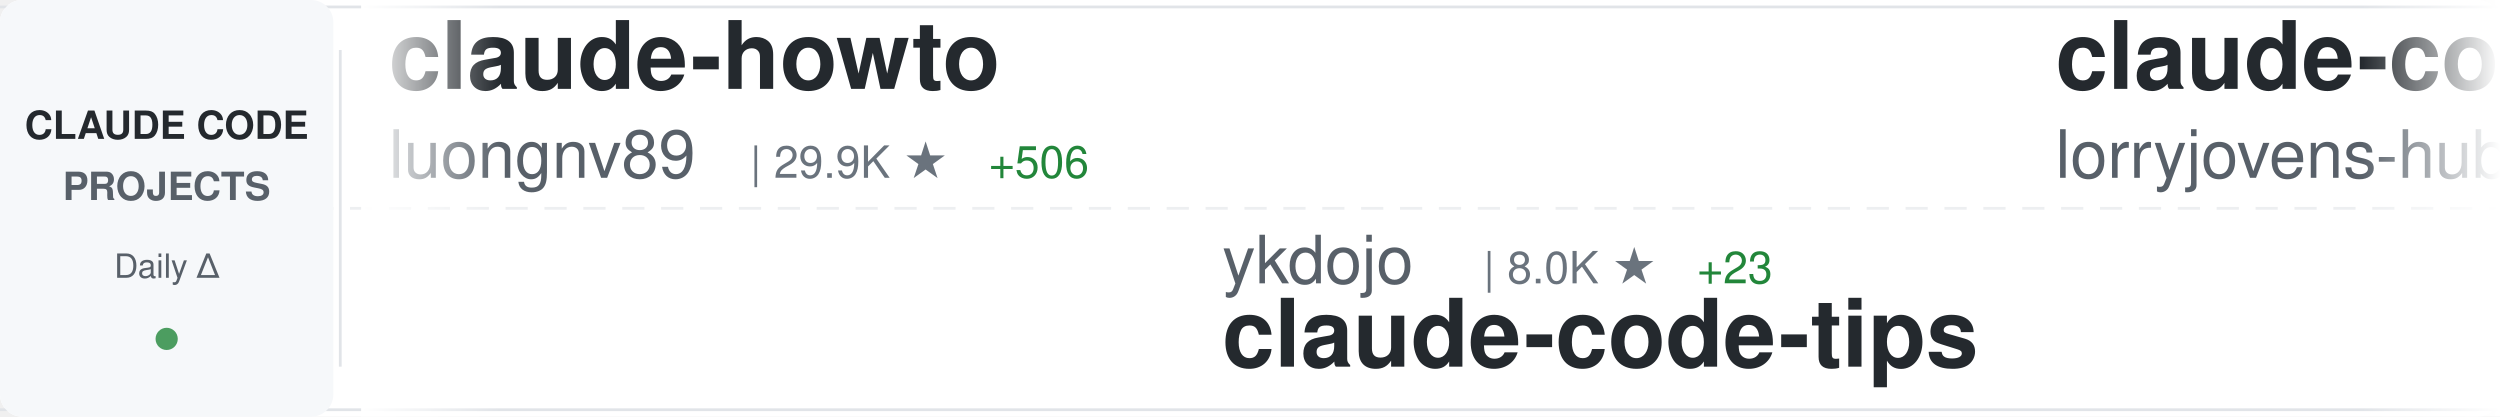
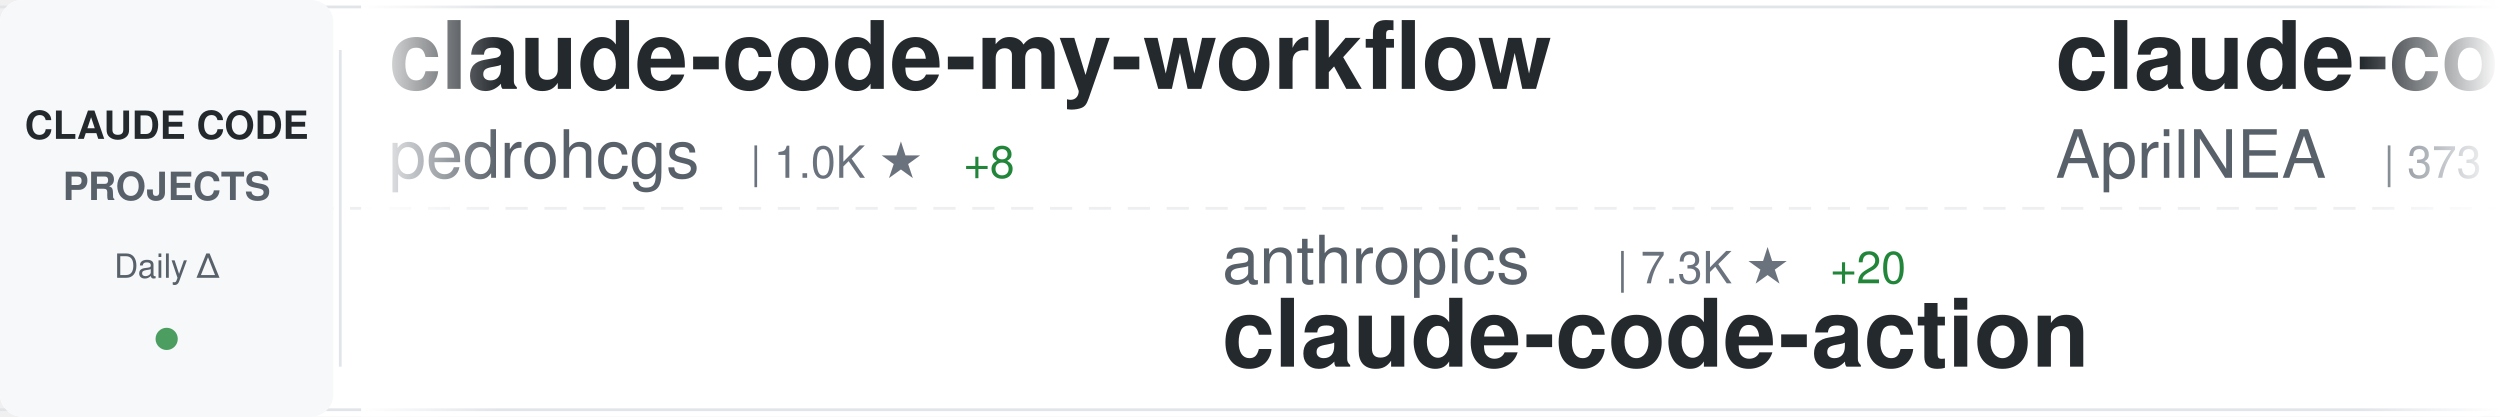
<svg xmlns="http://www.w3.org/2000/svg" width="900" height="150">
  <defs>
    <linearGradient id="awesomeLeftFade" x1="0%" y1="0%" x2="100%" y2="0%">
      <stop offset="0%" style="stop-color:#ffffff;stop-opacity:1" />
      <stop offset="100%" style="stop-color:#ffffff;stop-opacity:0" />
    </linearGradient>
    <linearGradient id="awesomeRightFade" x1="0%" y1="0%" x2="100%" y2="0%">
      <stop offset="0%" style="stop-color:#ffffff;stop-opacity:0" />
      <stop offset="100%" style="stop-color:#ffffff;stop-opacity:1" />
    </linearGradient>
  </defs>
  <rect width="900" height="150" fill="#ffffff" rx="8" />
  <rect x="0" y="2" width="900" height="1" fill="#e1e4e8" />
  <rect x="0" y="147" width="900" height="1" fill="#e1e4e8" />
  <line x1="0" y1="75" x2="900" y2="75" stroke="#e1e4e8" stroke-width="1" stroke-dasharray="8 6" opacity="0.6" />
  <rect x="0" y="0" width="120" height="150" fill="#f6f8fa" rx="8" />
  <text x="60" y="50" font-family="-apple-system, BlinkMacSystemFont, 'Segoe UI', Helvetica, Arial, sans-serif" font-size="14" font-weight="600" fill="#24292e" text-anchor="middle">CLAUDE CODE</text>
  <text x="60" y="72" font-family="-apple-system, BlinkMacSystemFont, 'Segoe UI', Helvetica, Arial, sans-serif" font-size="14" font-weight="600" fill="#586069" text-anchor="middle">PROJECTS</text>
  <text x="60" y="100" font-family="-apple-system, BlinkMacSystemFont, 'Segoe UI', Helvetica, Arial, sans-serif" font-size="12" font-weight="500" fill="#586069" text-anchor="middle">Daily Δ</text>
  <circle cx="60" cy="122" r="4" fill="#22863a" opacity="0.8" />
  <rect x="122" y="18" width="1" height="114" fill="#e1e4e8" />
  <clipPath id="awesomeTickerClip">
    <rect x="130" y="0" width="770" height="150" />
  </clipPath>
  <g clip-path="url(#awesomeTickerClip)">
    <g id="awesomeTickerItems">
      <animateTransform attributeName="transform" attributeType="XML" type="translate" from="0 0" to="-3000 0" dur="54s" repeatCount="indefinite" />
      <g transform="translate(0, 0)">
-         <text x="140" y="32" font-family="-apple-system, BlinkMacSystemFont, 'Segoe UI', Helvetica, Arial, sans-serif" font-size="34" font-weight="600" fill="#24292e">claude-howto</text>
-         <text x="140" y="64" font-family="-apple-system, BlinkMacSystemFont, 'Segoe UI', Helvetica, Arial, sans-serif" font-size="24" font-weight="400" fill="#586069">luongnv89</text>
-         <text x="270" y="64" font-family="-apple-system, BlinkMacSystemFont, 'Segoe UI', Helvetica, Arial, sans-serif" font-size="16" font-weight="500" fill="#6a737d">| 29.9K ★</text>
-         <text x="356" y="64" font-family="-apple-system, BlinkMacSystemFont, 'Segoe UI', Helvetica, Arial, sans-serif" font-size="16" font-weight="500" fill="#22863a"> +506</text>
+         <text x="140" y="32" font-family="-apple-system, BlinkMacSystemFont, 'Segoe UI', Helvetica, Arial, sans-serif" font-size="34" font-weight="600" fill="#24292e">claude-code-my-workflow</text>
+         <text x="140" y="64" font-family="-apple-system, BlinkMacSystemFont, 'Segoe UI', Helvetica, Arial, sans-serif" font-size="24" font-weight="400" fill="#586069">pedrohcgs</text>
+         <text x="270" y="64" font-family="-apple-system, BlinkMacSystemFont, 'Segoe UI', Helvetica, Arial, sans-serif" font-size="16" font-weight="500" fill="#6a737d">| 1.0K ★</text>
+         <text x="347" y="64" font-family="-apple-system, BlinkMacSystemFont, 'Segoe UI', Helvetica, Arial, sans-serif" font-size="16" font-weight="500" fill="#22863a"> +8</text>
      </g>
      <g transform="translate(300, 0)">
-         <text x="140" y="102" font-family="-apple-system, BlinkMacSystemFont, 'Segoe UI', Helvetica, Arial, sans-serif" font-size="24" font-weight="400" fill="#586069">ykdojo</text>
-         <text x="234" y="102" font-family="-apple-system, BlinkMacSystemFont, 'Segoe UI', Helvetica, Arial, sans-serif" font-size="16" font-weight="500" fill="#6a737d">| 8.0K ★</text>
-         <text x="311" y="102" font-family="-apple-system, BlinkMacSystemFont, 'Segoe UI', Helvetica, Arial, sans-serif" font-size="16" font-weight="500" fill="#22863a"> +23</text>
-         <text x="140" y="132" font-family="-apple-system, BlinkMacSystemFont, 'Segoe UI', Helvetica, Arial, sans-serif" font-size="34" font-weight="600" fill="#24292e">claude-code-tips</text>
+         <text x="140" y="102" font-family="-apple-system, BlinkMacSystemFont, 'Segoe UI', Helvetica, Arial, sans-serif" font-size="24" font-weight="400" fill="#586069">anthropics</text>
+         <text x="282" y="102" font-family="-apple-system, BlinkMacSystemFont, 'Segoe UI', Helvetica, Arial, sans-serif" font-size="16" font-weight="500" fill="#6a737d">| 7.3K ★</text>
+         <text x="359" y="102" font-family="-apple-system, BlinkMacSystemFont, 'Segoe UI', Helvetica, Arial, sans-serif" font-size="16" font-weight="500" fill="#22863a"> +20</text>
+         <text x="140" y="132" font-family="-apple-system, BlinkMacSystemFont, 'Segoe UI', Helvetica, Arial, sans-serif" font-size="34" font-weight="600" fill="#24292e">claude-code-action</text>
      </g>
      <g transform="translate(600, 0)">
-         <text x="140" y="32" font-family="-apple-system, BlinkMacSystemFont, 'Segoe UI', Helvetica, Arial, sans-serif" font-size="34" font-weight="600" fill="#24292e">claude-code-rust</text>
-         <text x="140" y="64" font-family="-apple-system, BlinkMacSystemFont, 'Segoe UI', Helvetica, Arial, sans-serif" font-size="24" font-weight="400" fill="#586069">lorryjovens-hub</text>
-         <text x="342" y="64" font-family="-apple-system, BlinkMacSystemFont, 'Segoe UI', Helvetica, Arial, sans-serif" font-size="16" font-weight="500" fill="#6a737d">| 1.5K ★</text>
-         <text x="419" y="64" font-family="-apple-system, BlinkMacSystemFont, 'Segoe UI', Helvetica, Arial, sans-serif" font-size="16" font-weight="500" fill="#22863a"> +7</text>
+         <text x="140" y="32" font-family="-apple-system, BlinkMacSystemFont, 'Segoe UI', Helvetica, Arial, sans-serif" font-size="34" font-weight="600" fill="#24292e">claude-code-source</text>
+         <text x="140" y="64" font-family="-apple-system, BlinkMacSystemFont, 'Segoe UI', Helvetica, Arial, sans-serif" font-size="24" font-weight="400" fill="#586069">AprilNEA</text>
+         <text x="258" y="64" font-family="-apple-system, BlinkMacSystemFont, 'Segoe UI', Helvetica, Arial, sans-serif" font-size="16" font-weight="500" fill="#6a737d">| 373 ★</text>
      </g>
      <g transform="translate(900, 0)">
-         <text x="140" y="102" font-family="-apple-system, BlinkMacSystemFont, 'Segoe UI', Helvetica, Arial, sans-serif" font-size="24" font-weight="400" fill="#586069">isboyjc</text>
-         <text x="246" y="102" font-family="-apple-system, BlinkMacSystemFont, 'Segoe UI', Helvetica, Arial, sans-serif" font-size="16" font-weight="500" fill="#6a737d">| 156 ★</text>
-         <text x="314" y="102" font-family="-apple-system, BlinkMacSystemFont, 'Segoe UI', Helvetica, Arial, sans-serif" font-size="16" font-weight="500" fill="#22863a"> +1</text>
-         <text x="140" y="132" font-family="-apple-system, BlinkMacSystemFont, 'Segoe UI', Helvetica, Arial, sans-serif" font-size="34" font-weight="600" fill="#24292e">claude-code</text>
+         <text x="140" y="102" font-family="-apple-system, BlinkMacSystemFont, 'Segoe UI', Helvetica, Arial, sans-serif" font-size="24" font-weight="400" fill="#586069">affaan-m</text>
+         <text x="258" y="102" font-family="-apple-system, BlinkMacSystemFont, 'Segoe UI', Helvetica, Arial, sans-serif" font-size="16" font-weight="500" fill="#6a737d">| 169.3K ★</text>
+         <text x="353" y="102" font-family="-apple-system, BlinkMacSystemFont, 'Segoe UI', Helvetica, Arial, sans-serif" font-size="16" font-weight="500" fill="#22863a"> +986</text>
+         <text x="140" y="132" font-family="-apple-system, BlinkMacSystemFont, 'Segoe UI', Helvetica, Arial, sans-serif" font-size="34" font-weight="600" fill="#24292e">everything-claude-code</text>
      </g>
      <g transform="translate(1200, 0)">
-         <text x="140" y="32" font-family="-apple-system, BlinkMacSystemFont, 'Segoe UI', Helvetica, Arial, sans-serif" font-size="34" font-weight="600" fill="#24292e">claude-code</text>
-         <text x="140" y="64" font-family="-apple-system, BlinkMacSystemFont, 'Segoe UI', Helvetica, Arial, sans-serif" font-size="24" font-weight="400" fill="#586069">claude-code-best</text>
-         <text x="354" y="64" font-family="-apple-system, BlinkMacSystemFont, 'Segoe UI', Helvetica, Arial, sans-serif" font-size="16" font-weight="500" fill="#6a737d">| 17.2K ★</text>
-         <text x="440" y="64" font-family="-apple-system, BlinkMacSystemFont, 'Segoe UI', Helvetica, Arial, sans-serif" font-size="16" font-weight="500" fill="#22863a"> +97</text>
+         <text x="140" y="32" font-family="-apple-system, BlinkMacSystemFont, 'Segoe UI', Helvetica, Arial, sans-serif" font-size="34" font-weight="600" fill="#24292e">ruflo</text>
+         <text x="140" y="64" font-family="-apple-system, BlinkMacSystemFont, 'Segoe UI', Helvetica, Arial, sans-serif" font-size="24" font-weight="400" fill="#586069">ruvnet</text>
+         <text x="234" y="64" font-family="-apple-system, BlinkMacSystemFont, 'Segoe UI', Helvetica, Arial, sans-serif" font-size="16" font-weight="500" fill="#6a737d">| 33.9K ★</text>
+         <text x="320" y="64" font-family="-apple-system, BlinkMacSystemFont, 'Segoe UI', Helvetica, Arial, sans-serif" font-size="16" font-weight="500" fill="#22863a"> +167</text>
      </g>
      <g transform="translate(1500, 0)">
-         <text x="140" y="102" font-family="-apple-system, BlinkMacSystemFont, 'Segoe UI', Helvetica, Arial, sans-serif" font-size="24" font-weight="400" fill="#586069">RichardAtCT</text>
-         <text x="294" y="102" font-family="-apple-system, BlinkMacSystemFont, 'Segoe UI', Helvetica, Arial, sans-serif" font-size="16" font-weight="500" fill="#6a737d">| 2.5K ★</text>
-         <text x="371" y="102" font-family="-apple-system, BlinkMacSystemFont, 'Segoe UI', Helvetica, Arial, sans-serif" font-size="16" font-weight="500" fill="#22863a"> +3</text>
-         <text x="140" y="132" font-family="-apple-system, BlinkMacSystemFont, 'Segoe UI', Helvetica, Arial, sans-serif" font-size="34" font-weight="600" fill="#24292e">claude-code-telegram</text>
+         <text x="140" y="102" font-family="-apple-system, BlinkMacSystemFont, 'Segoe UI', Helvetica, Arial, sans-serif" font-size="24" font-weight="400" fill="#586069">repowise-dev</text>
+         <text x="306" y="102" font-family="-apple-system, BlinkMacSystemFont, 'Segoe UI', Helvetica, Arial, sans-serif" font-size="16" font-weight="500" fill="#6a737d">| 977 ★</text>
+         <text x="374" y="102" font-family="-apple-system, BlinkMacSystemFont, 'Segoe UI', Helvetica, Arial, sans-serif" font-size="16" font-weight="500" fill="#22863a"> +4</text>
+         <text x="140" y="132" font-family="-apple-system, BlinkMacSystemFont, 'Segoe UI', Helvetica, Arial, sans-serif" font-size="34" font-weight="600" fill="#24292e">claude-code-prompts</text>
      </g>
      <g transform="translate(1800, 0)">
-         <text x="140" y="32" font-family="-apple-system, BlinkMacSystemFont, 'Segoe UI', Helvetica, Arial, sans-serif" font-size="34" font-weight="600" fill="#24292e">claude-code-hub</text>
-         <text x="140" y="64" font-family="-apple-system, BlinkMacSystemFont, 'Segoe UI', Helvetica, Arial, sans-serif" font-size="24" font-weight="400" fill="#586069">ding113</text>
-         <text x="246" y="64" font-family="-apple-system, BlinkMacSystemFont, 'Segoe UI', Helvetica, Arial, sans-serif" font-size="16" font-weight="500" fill="#6a737d">| 2.7K ★</text>
-         <text x="323" y="64" font-family="-apple-system, BlinkMacSystemFont, 'Segoe UI', Helvetica, Arial, sans-serif" font-size="16" font-weight="500" fill="#22863a"> +11</text>
+         <text x="140" y="32" font-family="-apple-system, BlinkMacSystemFont, 'Segoe UI', Helvetica, Arial, sans-serif" font-size="34" font-weight="600" fill="#24292e">claude-code-tudou</text>
+         <text x="140" y="64" font-family="-apple-system, BlinkMacSystemFont, 'Segoe UI', Helvetica, Arial, sans-serif" font-size="24" font-weight="400" fill="#586069">AICoderTudou</text>
+         <text x="306" y="64" font-family="-apple-system, BlinkMacSystemFont, 'Segoe UI', Helvetica, Arial, sans-serif" font-size="16" font-weight="500" fill="#6a737d">| 496 ★</text>
      </g>
      <g transform="translate(2100, 0)">
-         <text x="140" y="102" font-family="-apple-system, BlinkMacSystemFont, 'Segoe UI', Helvetica, Arial, sans-serif" font-size="24" font-weight="400" fill="#586069">garrytan</text>
-         <text x="258" y="102" font-family="-apple-system, BlinkMacSystemFont, 'Segoe UI', Helvetica, Arial, sans-serif" font-size="16" font-weight="500" fill="#6a737d">| 86.0K ★</text>
-         <text x="344" y="102" font-family="-apple-system, BlinkMacSystemFont, 'Segoe UI', Helvetica, Arial, sans-serif" font-size="16" font-weight="500" fill="#22863a"> +930</text>
-         <text x="140" y="132" font-family="-apple-system, BlinkMacSystemFont, 'Segoe UI', Helvetica, Arial, sans-serif" font-size="34" font-weight="600" fill="#24292e">gstack</text>
+         <text x="140" y="102" font-family="-apple-system, BlinkMacSystemFont, 'Segoe UI', Helvetica, Arial, sans-serif" font-size="24" font-weight="400" fill="#586069">huangserva</text>
+         <text x="282" y="102" font-family="-apple-system, BlinkMacSystemFont, 'Segoe UI', Helvetica, Arial, sans-serif" font-size="16" font-weight="500" fill="#6a737d">| 565 ★</text>
+         <text x="140" y="132" font-family="-apple-system, BlinkMacSystemFont, 'Segoe UI', Helvetica, Arial, sans-serif" font-size="34" font-weight="600" fill="#24292e">claude-code-cli</text>
      </g>
      <g transform="translate(2400, 0)">
-         <text x="140" y="32" font-family="-apple-system, BlinkMacSystemFont, 'Segoe UI', Helvetica, Arial, sans-serif" font-size="34" font-weight="600" fill="#24292e">claude-code</text>
-         <text x="140" y="64" font-family="-apple-system, BlinkMacSystemFont, 'Segoe UI', Helvetica, Arial, sans-serif" font-size="24" font-weight="400" fill="#586069">jarmuine</text>
-         <text x="258" y="64" font-family="-apple-system, BlinkMacSystemFont, 'Segoe UI', Helvetica, Arial, sans-serif" font-size="16" font-weight="500" fill="#6a737d">| 2.1K ★</text>
-         <text x="335" y="64" font-family="-apple-system, BlinkMacSystemFont, 'Segoe UI', Helvetica, Arial, sans-serif" font-size="16" font-weight="500" fill="#22863a"> +8</text>
+         <text x="140" y="32" font-family="-apple-system, BlinkMacSystemFont, 'Segoe UI', Helvetica, Arial, sans-serif" font-size="34" font-weight="600" fill="#24292e">claude-code-source</text>
+         <text x="140" y="64" font-family="-apple-system, BlinkMacSystemFont, 'Segoe UI', Helvetica, Arial, sans-serif" font-size="24" font-weight="400" fill="#586069">JrCx7scC</text>
+         <text x="258" y="64" font-family="-apple-system, BlinkMacSystemFont, 'Segoe UI', Helvetica, Arial, sans-serif" font-size="16" font-weight="500" fill="#6a737d">| 362 ★</text>
+         <text x="326" y="64" font-family="-apple-system, BlinkMacSystemFont, 'Segoe UI', Helvetica, Arial, sans-serif" font-size="16" font-weight="500" fill="#22863a"> +1</text>
      </g>
      <g transform="translate(2700, 0)">
-         <text x="140" y="102" font-family="-apple-system, BlinkMacSystemFont, 'Segoe UI', Helvetica, Arial, sans-serif" font-size="24" font-weight="400" fill="#586069">eyaltoledano</text>
-         <text x="306" y="102" font-family="-apple-system, BlinkMacSystemFont, 'Segoe UI', Helvetica, Arial, sans-serif" font-size="16" font-weight="500" fill="#6a737d">| 26.9K ★</text>
-         <text x="392" y="102" font-family="-apple-system, BlinkMacSystemFont, 'Segoe UI', Helvetica, Arial, sans-serif" font-size="16" font-weight="500" fill="#22863a"> +33</text>
-         <text x="140" y="132" font-family="-apple-system, BlinkMacSystemFont, 'Segoe UI', Helvetica, Arial, sans-serif" font-size="34" font-weight="600" fill="#24292e">claude-task-master</text>
+         <text x="140" y="102" font-family="-apple-system, BlinkMacSystemFont, 'Segoe UI', Helvetica, Arial, sans-serif" font-size="24" font-weight="400" fill="#586069">Windy3f3f3f3f</text>
+         <text x="318" y="102" font-family="-apple-system, BlinkMacSystemFont, 'Segoe UI', Helvetica, Arial, sans-serif" font-size="16" font-weight="500" fill="#6a737d">| 1.0K ★</text>
+         <text x="395" y="102" font-family="-apple-system, BlinkMacSystemFont, 'Segoe UI', Helvetica, Arial, sans-serif" font-size="16" font-weight="500" fill="#22863a"> +10</text>
+         <text x="140" y="132" font-family="-apple-system, BlinkMacSystemFont, 'Segoe UI', Helvetica, Arial, sans-serif" font-size="34" font-weight="600" fill="#24292e">claude-code-from-scratch</text>
      </g>
      <g transform="translate(3000, 0)">
-         <text x="140" y="32" font-family="-apple-system, BlinkMacSystemFont, 'Segoe UI', Helvetica, Arial, sans-serif" font-size="34" font-weight="600" fill="#24292e">claude-howto</text>
-         <text x="140" y="64" font-family="-apple-system, BlinkMacSystemFont, 'Segoe UI', Helvetica, Arial, sans-serif" font-size="24" font-weight="400" fill="#586069">luongnv89</text>
-         <text x="270" y="64" font-family="-apple-system, BlinkMacSystemFont, 'Segoe UI', Helvetica, Arial, sans-serif" font-size="16" font-weight="500" fill="#6a737d">| 29.9K ★</text>
-         <text x="356" y="64" font-family="-apple-system, BlinkMacSystemFont, 'Segoe UI', Helvetica, Arial, sans-serif" font-size="16" font-weight="500" fill="#22863a"> +506</text>
+         <text x="140" y="32" font-family="-apple-system, BlinkMacSystemFont, 'Segoe UI', Helvetica, Arial, sans-serif" font-size="34" font-weight="600" fill="#24292e">claude-code-my-workflow</text>
+         <text x="140" y="64" font-family="-apple-system, BlinkMacSystemFont, 'Segoe UI', Helvetica, Arial, sans-serif" font-size="24" font-weight="400" fill="#586069">pedrohcgs</text>
+         <text x="270" y="64" font-family="-apple-system, BlinkMacSystemFont, 'Segoe UI', Helvetica, Arial, sans-serif" font-size="16" font-weight="500" fill="#6a737d">| 1.0K ★</text>
+         <text x="347" y="64" font-family="-apple-system, BlinkMacSystemFont, 'Segoe UI', Helvetica, Arial, sans-serif" font-size="16" font-weight="500" fill="#22863a"> +8</text>
      </g>
      <g transform="translate(3300, 0)">
-         <text x="140" y="102" font-family="-apple-system, BlinkMacSystemFont, 'Segoe UI', Helvetica, Arial, sans-serif" font-size="24" font-weight="400" fill="#586069">ykdojo</text>
-         <text x="234" y="102" font-family="-apple-system, BlinkMacSystemFont, 'Segoe UI', Helvetica, Arial, sans-serif" font-size="16" font-weight="500" fill="#6a737d">| 8.0K ★</text>
-         <text x="311" y="102" font-family="-apple-system, BlinkMacSystemFont, 'Segoe UI', Helvetica, Arial, sans-serif" font-size="16" font-weight="500" fill="#22863a"> +23</text>
-         <text x="140" y="132" font-family="-apple-system, BlinkMacSystemFont, 'Segoe UI', Helvetica, Arial, sans-serif" font-size="34" font-weight="600" fill="#24292e">claude-code-tips</text>
+         <text x="140" y="102" font-family="-apple-system, BlinkMacSystemFont, 'Segoe UI', Helvetica, Arial, sans-serif" font-size="24" font-weight="400" fill="#586069">anthropics</text>
+         <text x="282" y="102" font-family="-apple-system, BlinkMacSystemFont, 'Segoe UI', Helvetica, Arial, sans-serif" font-size="16" font-weight="500" fill="#6a737d">| 7.3K ★</text>
+         <text x="359" y="102" font-family="-apple-system, BlinkMacSystemFont, 'Segoe UI', Helvetica, Arial, sans-serif" font-size="16" font-weight="500" fill="#22863a"> +20</text>
+         <text x="140" y="132" font-family="-apple-system, BlinkMacSystemFont, 'Segoe UI', Helvetica, Arial, sans-serif" font-size="34" font-weight="600" fill="#24292e">claude-code-action</text>
      </g>
      <g transform="translate(3600, 0)">
-         <text x="140" y="32" font-family="-apple-system, BlinkMacSystemFont, 'Segoe UI', Helvetica, Arial, sans-serif" font-size="34" font-weight="600" fill="#24292e">claude-code-rust</text>
-         <text x="140" y="64" font-family="-apple-system, BlinkMacSystemFont, 'Segoe UI', Helvetica, Arial, sans-serif" font-size="24" font-weight="400" fill="#586069">lorryjovens-hub</text>
-         <text x="342" y="64" font-family="-apple-system, BlinkMacSystemFont, 'Segoe UI', Helvetica, Arial, sans-serif" font-size="16" font-weight="500" fill="#6a737d">| 1.5K ★</text>
-         <text x="419" y="64" font-family="-apple-system, BlinkMacSystemFont, 'Segoe UI', Helvetica, Arial, sans-serif" font-size="16" font-weight="500" fill="#22863a"> +7</text>
+         <text x="140" y="32" font-family="-apple-system, BlinkMacSystemFont, 'Segoe UI', Helvetica, Arial, sans-serif" font-size="34" font-weight="600" fill="#24292e">claude-code-source</text>
+         <text x="140" y="64" font-family="-apple-system, BlinkMacSystemFont, 'Segoe UI', Helvetica, Arial, sans-serif" font-size="24" font-weight="400" fill="#586069">AprilNEA</text>
+         <text x="258" y="64" font-family="-apple-system, BlinkMacSystemFont, 'Segoe UI', Helvetica, Arial, sans-serif" font-size="16" font-weight="500" fill="#6a737d">| 373 ★</text>
      </g>
      <g transform="translate(3900, 0)">
-         <text x="140" y="102" font-family="-apple-system, BlinkMacSystemFont, 'Segoe UI', Helvetica, Arial, sans-serif" font-size="24" font-weight="400" fill="#586069">isboyjc</text>
-         <text x="246" y="102" font-family="-apple-system, BlinkMacSystemFont, 'Segoe UI', Helvetica, Arial, sans-serif" font-size="16" font-weight="500" fill="#6a737d">| 156 ★</text>
-         <text x="314" y="102" font-family="-apple-system, BlinkMacSystemFont, 'Segoe UI', Helvetica, Arial, sans-serif" font-size="16" font-weight="500" fill="#22863a"> +1</text>
-         <text x="140" y="132" font-family="-apple-system, BlinkMacSystemFont, 'Segoe UI', Helvetica, Arial, sans-serif" font-size="34" font-weight="600" fill="#24292e">claude-code</text>
+         <text x="140" y="102" font-family="-apple-system, BlinkMacSystemFont, 'Segoe UI', Helvetica, Arial, sans-serif" font-size="24" font-weight="400" fill="#586069">affaan-m</text>
+         <text x="258" y="102" font-family="-apple-system, BlinkMacSystemFont, 'Segoe UI', Helvetica, Arial, sans-serif" font-size="16" font-weight="500" fill="#6a737d">| 169.3K ★</text>
+         <text x="353" y="102" font-family="-apple-system, BlinkMacSystemFont, 'Segoe UI', Helvetica, Arial, sans-serif" font-size="16" font-weight="500" fill="#22863a"> +986</text>
+         <text x="140" y="132" font-family="-apple-system, BlinkMacSystemFont, 'Segoe UI', Helvetica, Arial, sans-serif" font-size="34" font-weight="600" fill="#24292e">everything-claude-code</text>
      </g>
    </g>
  </g>
  <rect x="130" y="0" width="50" height="150" fill="url(#awesomeLeftFade)" />
  <rect x="850" y="0" width="50" height="150" fill="url(#awesomeRightFade)" />
</svg>
